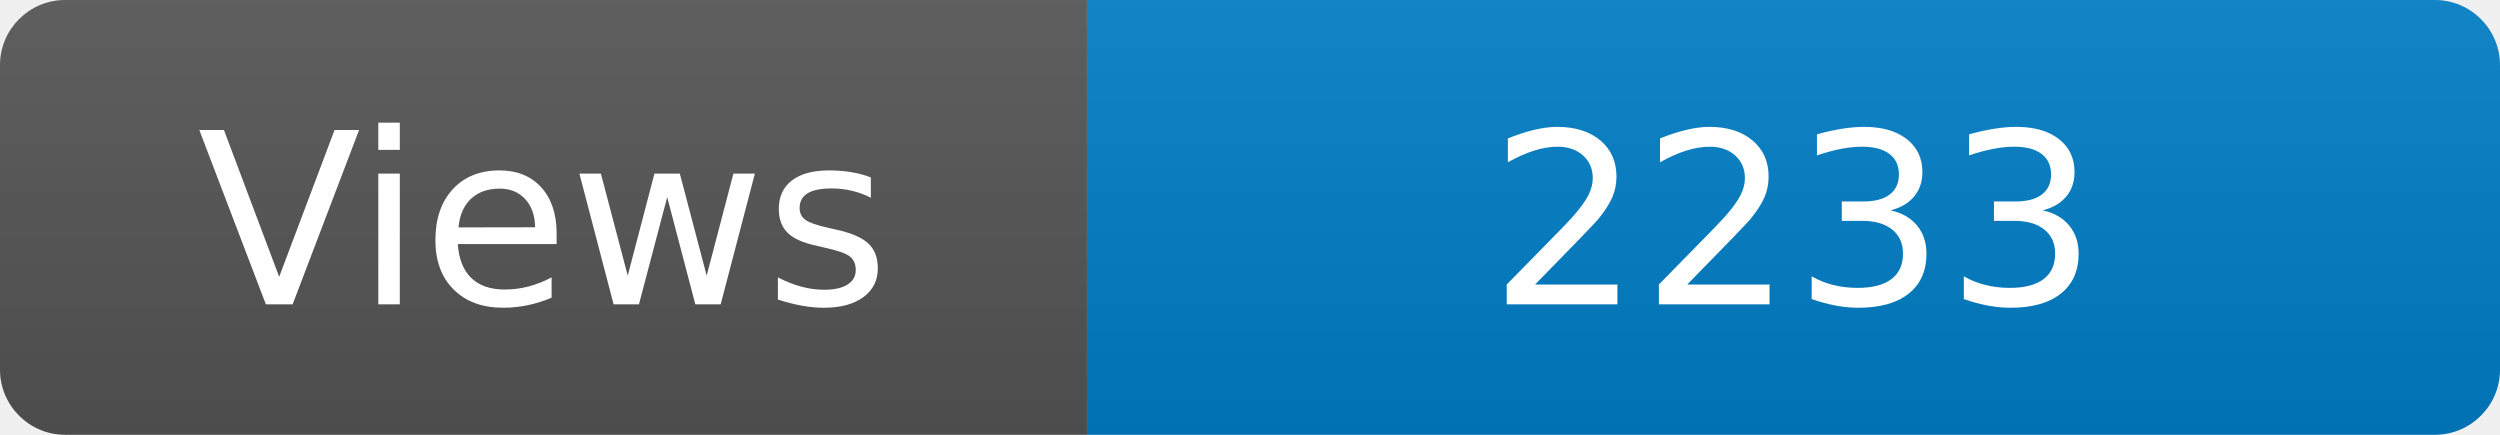
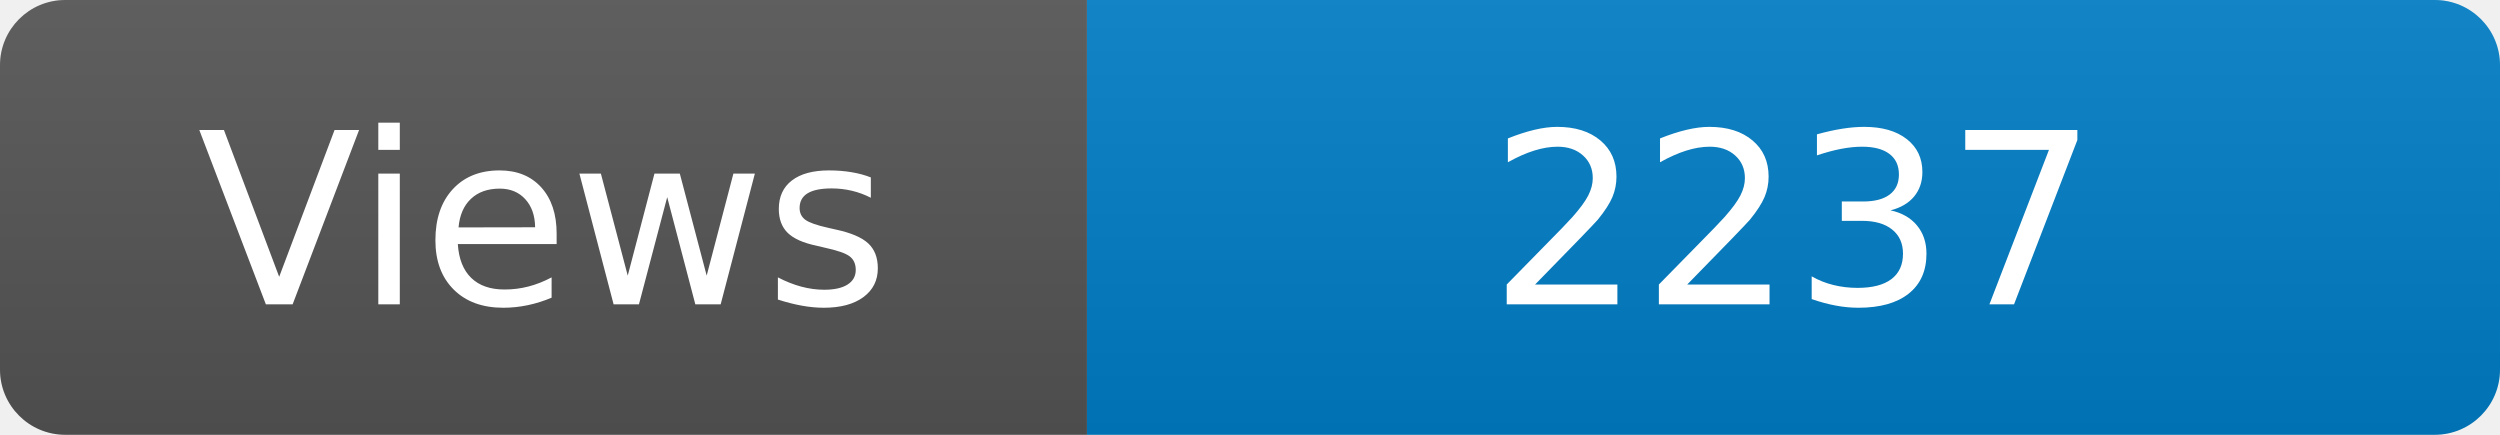
<svg xmlns="http://www.w3.org/2000/svg" width="115" height="20" role="img" aria-label="Maintained?: yes">
  <linearGradient id="s" x2="0" y2="100%">
    <stop offset="0" stop-color="#bbb" stop-opacity=".1" />
    <stop offset="1" stop-opacity=".1" />
  </linearGradient>
  <clipPath id="r">
    <rect width="115" height="20" rx="3" fill="#fff" />
  </clipPath>
  <g clip-path="url(#r)">
    <rect width="50" height="20" fill="#555" />
    <rect x="50" width="160" height="20" fill="#007ec6" />
    <rect width="115" height="20" fill="url(#s)" />
  </g>
  <g fill="#fff" text-anchor="middle" font-family="Verdana,Geneva,DejaVu Sans,sans-serif" font-size="110">
    <text x="250" y="140" transform="scale(.1)" fill="#fff">Views</text>
-     <text x="825" y="140" transform="scale(.1)" fill="#fff">2233</text>
+     <text x="825" y="140" transform="scale(.1)" fill="#fff">2237</text>
  </g>
</svg>
